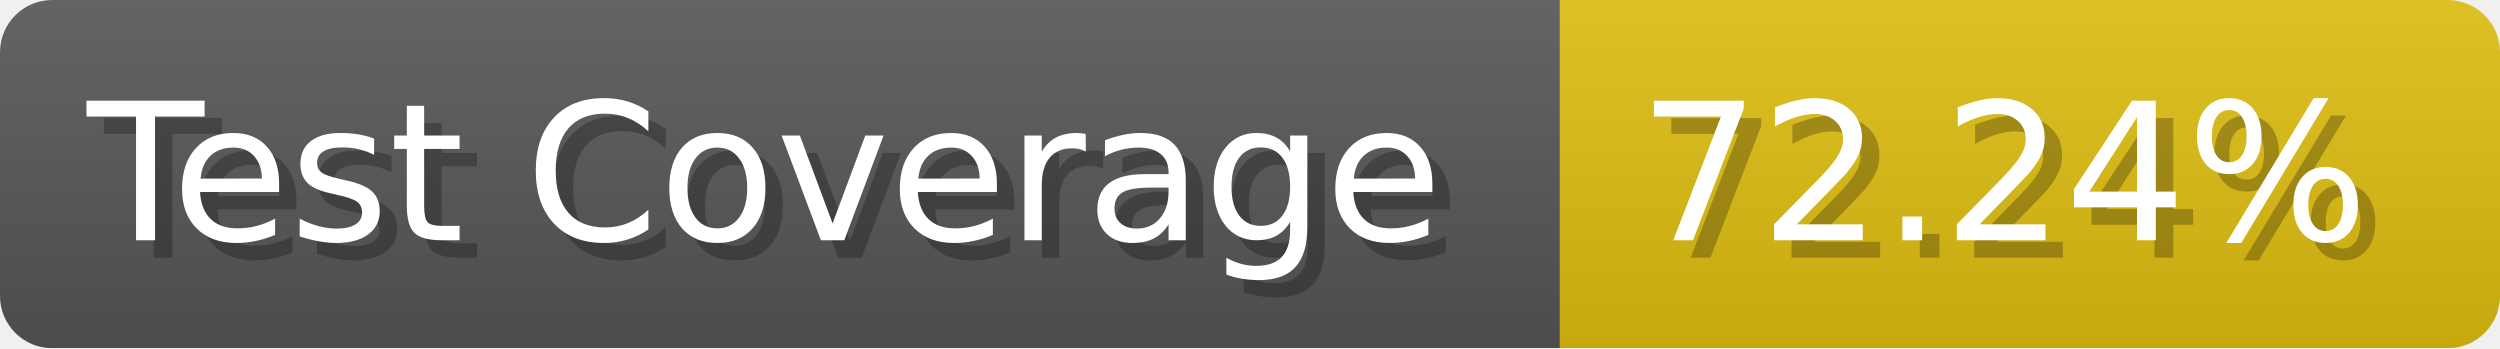
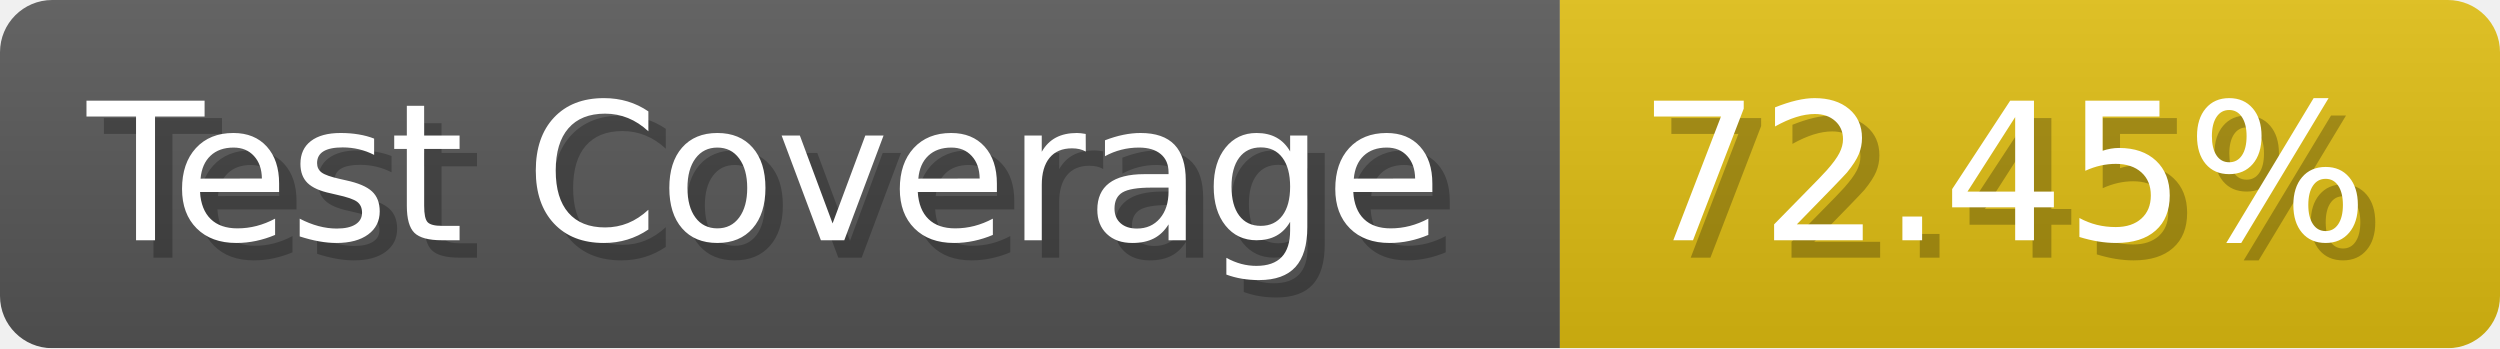
- <svg xmlns="http://www.w3.org/2000/svg" width="143.6" height="20" viewBox="0 0 1436 200" role="img" aria-label="Test Coverage: 72.24%">
+ <svg xmlns="http://www.w3.org/2000/svg" width="143.6" height="20" viewBox="0 0 1436 200" role="img" aria-label="Test Coverage: 72.45%">
  <linearGradient id="a" x2="0" y2="100%">
    <stop offset="0" stop-opacity=".1" stop-color="#EEE" />
    <stop offset="1" stop-opacity=".1" />
  </linearGradient>
  <mask id="m">
    <rect width="1436" height="200" rx="30" fill="#FFF" />
  </mask>
  <g mask="url(#m)">
    <rect width="896" height="200" fill="#555" />
    <rect width="540" height="200" fill="#DB1" x="896" />
    <rect width="1436" height="200" fill="url(#a)" />
  </g>
  <g aria-hidden="true" fill="#fff" text-anchor="start" font-family="Verdana,DejaVu Sans,sans-serif" font-size="110">
    <text x="60" y="148" textLength="796" fill="#000" opacity="0.25">Test Coverage</text>
    <text x="50" y="138" textLength="796">Test Coverage</text>
-     <text x="951" y="148" textLength="440" fill="#000" opacity="0.25">72.24%</text>
-     <text x="941" y="138" textLength="440">72.24%</text>
+     <text x="951" y="148" textLength="440" fill="#000" opacity="0.25">72.45%</text>
+     <text x="941" y="138" textLength="440">72.45%</text>
  </g>
</svg>
